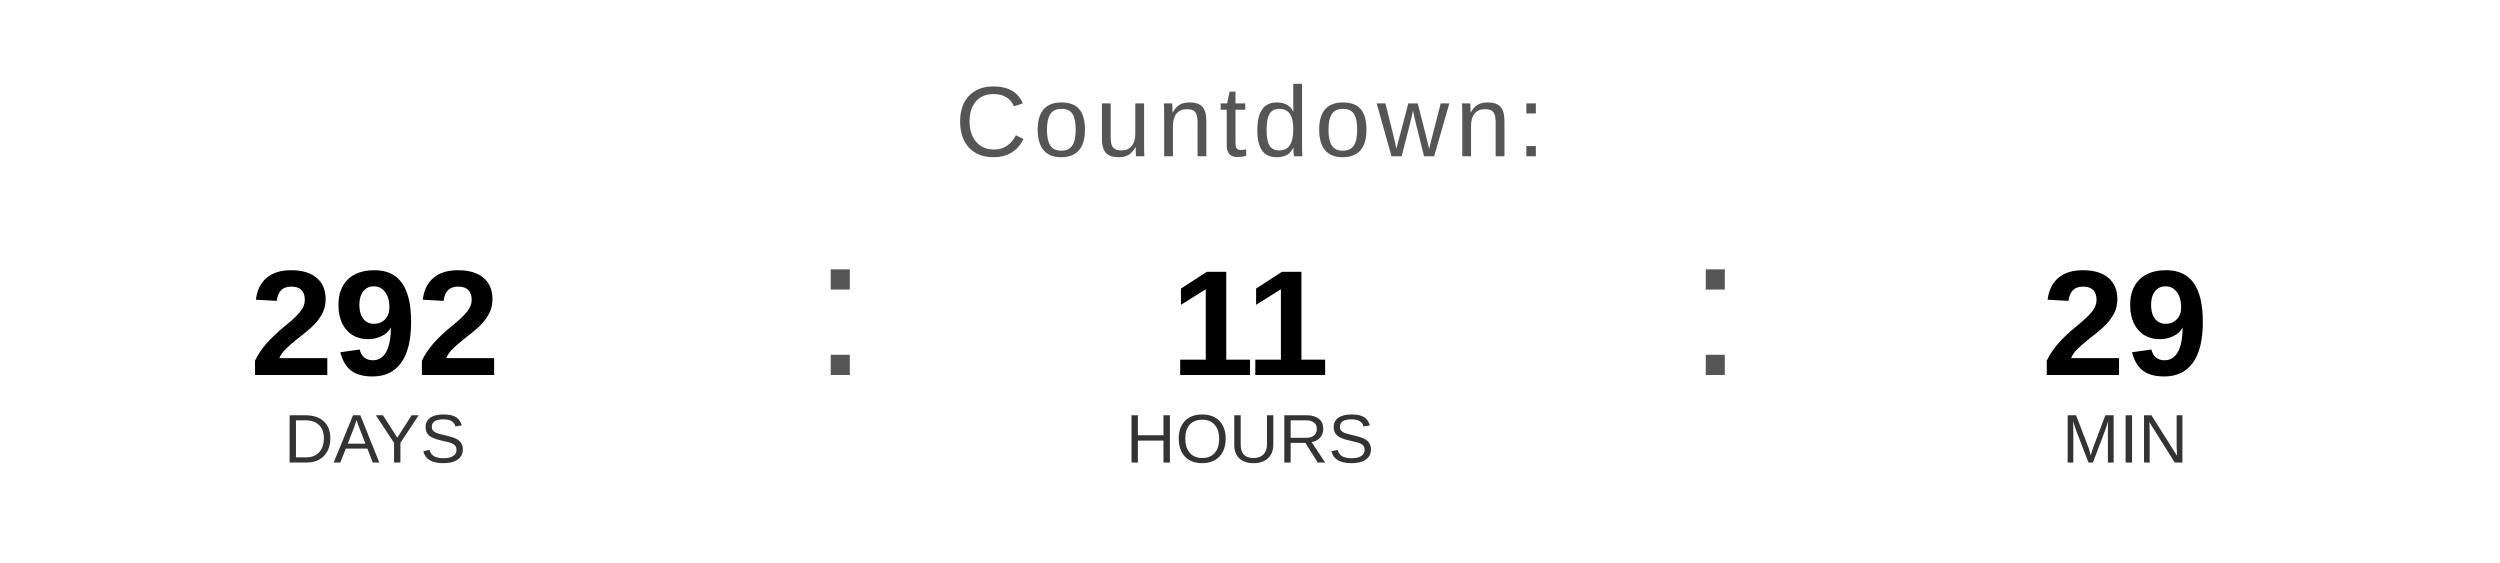
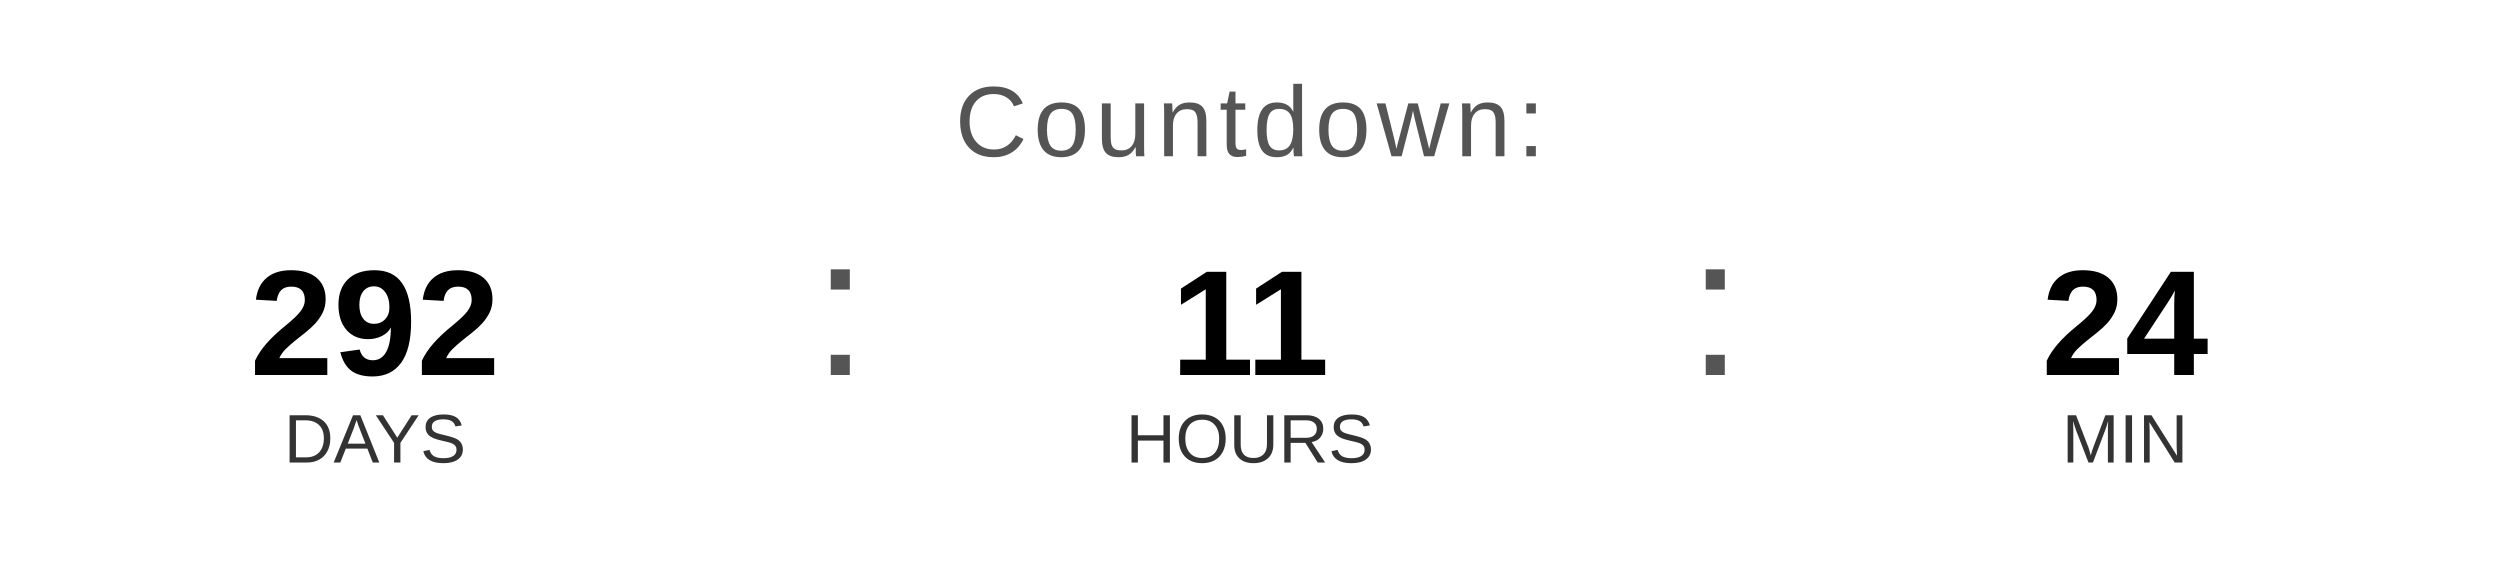
<svg xmlns="http://www.w3.org/2000/svg" width="400" height="90" viewBox="0 0 400 90">
  <text x="200" y="25" font-family="Arial, Helvetica, sans-serif" font-size="16" fill="#555555" text-anchor="middle" letter-spacing="1">
    Countdown:
  </text>
  <text x="60" y="60" font-family="Arial, Helvetica, sans-serif" font-size="24" font-weight="bold" fill="#000000" text-anchor="middle">292</text>
  <text x="60" y="74" font-family="Arial, Helvetica, sans-serif" font-size="11" fill="#333333" text-anchor="middle">DAYS</text>
  <text x="130" y="60" font-family="Arial, sans-serif" font-size="32" fill="#555555">:</text>
  <text x="200" y="60" font-family="Arial, Helvetica, sans-serif" font-size="24" font-weight="bold" fill="#000000" text-anchor="middle">11</text>
  <text x="200" y="74" font-family="Arial, Helvetica, sans-serif" font-size="11" fill="#333333" text-anchor="middle">HOURS</text>
  <text x="270" y="60" font-family="Arial, sans-serif" font-size="32" fill="#555555">:</text>
-   <text x="340" y="60" font-family="Arial, Helvetica, sans-serif" font-size="24" font-weight="bold" fill="#000000" text-anchor="middle">29</text>
+   <text x="340" y="60" font-family="Arial, Helvetica, sans-serif" font-size="24" font-weight="bold" fill="#000000" text-anchor="middle">24</text>
  <text x="340" y="74" font-family="Arial, Helvetica, sans-serif" font-size="11" fill="#333333" text-anchor="middle">MIN</text>
</svg>
